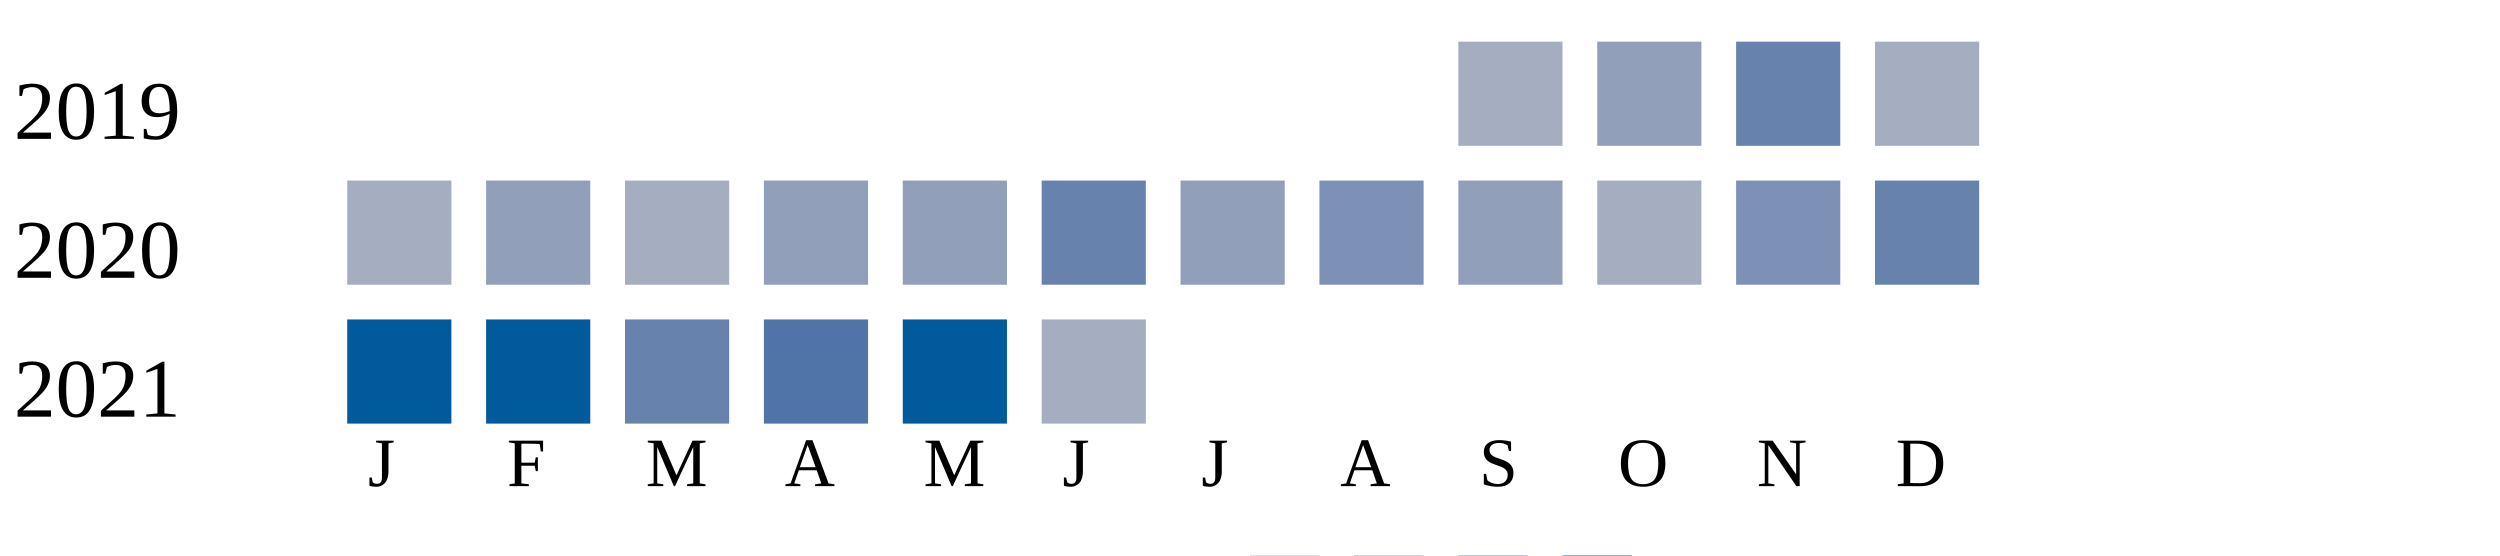
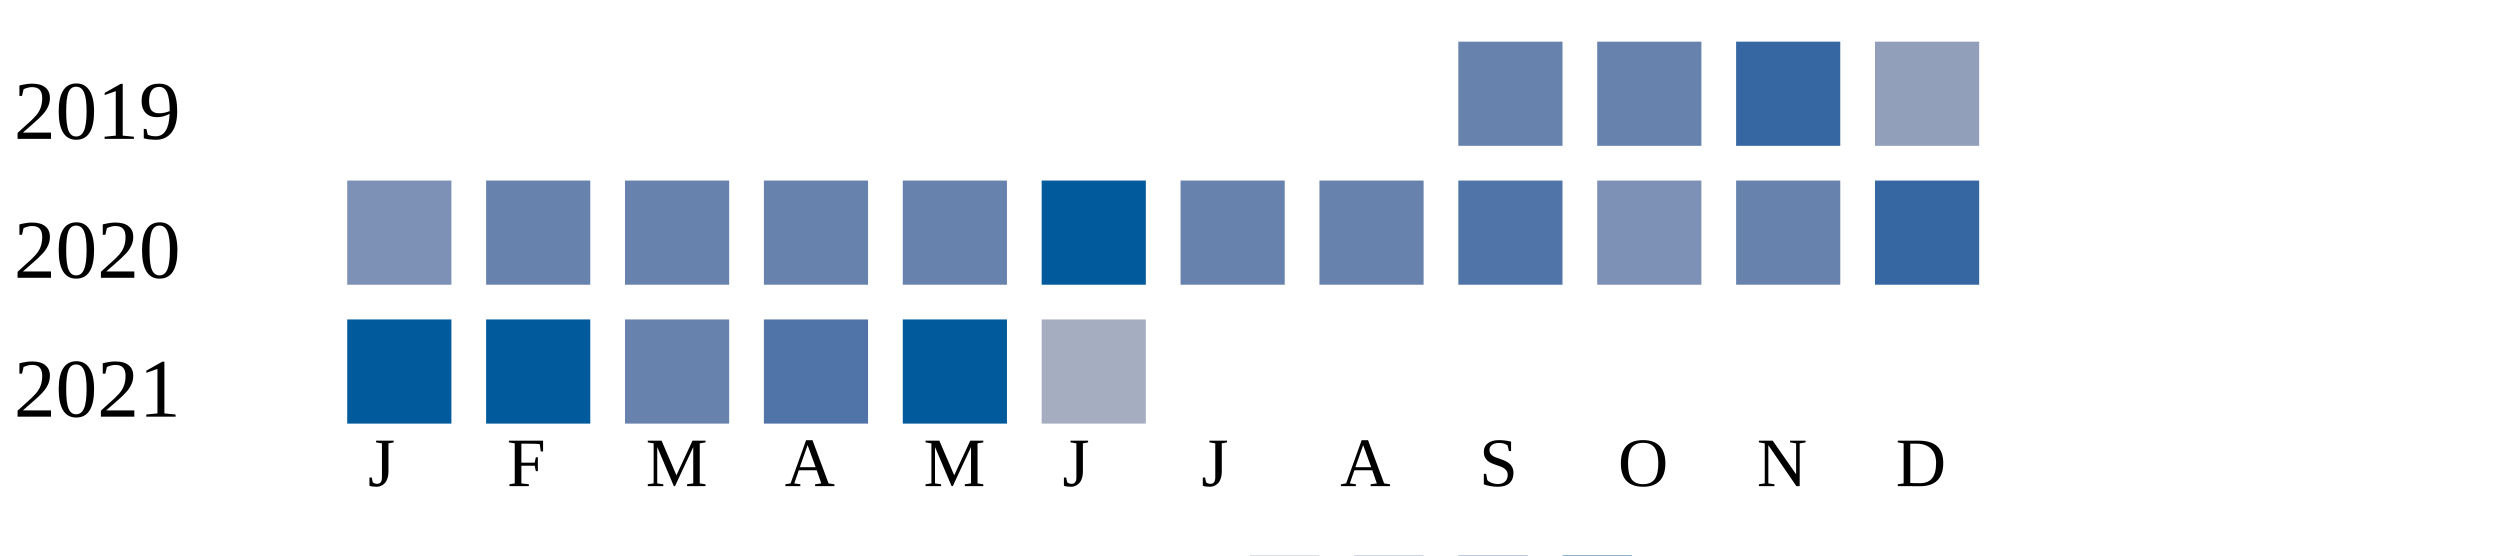
<svg xmlns="http://www.w3.org/2000/svg" width="360" height="80">
  <g transform="translate(0 0)">
    <text x="2" y="20">2019</text>
-     <rect x="210" y="6" width="15" height="15" fill="#a5aec0" />
-     <rect x="230" y="6" width="15" height="15" fill="#919fba" />
-     <rect x="250" y="6" width="15" height="15" fill="#6882ae" />
-     <rect x="270" y="6" width="15" height="15" fill="#a5aec0" />
+     <rect x="210" y="6" width="15" height="15" fill="#6882ae" />
+     <rect x="230" y="6" width="15" height="15" fill="#6882ae" />
+     <rect x="250" y="6" width="15" height="15" fill="#3667a2" />
+     <rect x="270" y="6" width="15" height="15" fill="#919fba" />
  </g>
  <g transform="translate(0 20)">
    <text x="2" y="20">2020</text>
-     <rect x="50" y="6" width="15" height="15" fill="#a5aec0" />
-     <rect x="70" y="6" width="15" height="15" fill="#919fba" />
-     <rect x="90" y="6" width="15" height="15" fill="#a5aec0" />
-     <rect x="110" y="6" width="15" height="15" fill="#919fba" />
-     <rect x="130" y="6" width="15" height="15" fill="#919fba" />
-     <rect x="150" y="6" width="15" height="15" fill="#6882ae" />
-     <rect x="170" y="6" width="15" height="15" fill="#919fba" />
-     <rect x="190" y="6" width="15" height="15" fill="#7d90b5" />
-     <rect x="210" y="6" width="15" height="15" fill="#919fba" />
-     <rect x="230" y="6" width="15" height="15" fill="#a5aec0" />
-     <rect x="250" y="6" width="15" height="15" fill="#7d90b5" />
-     <rect x="270" y="6" width="15" height="15" fill="#6882ae" />
+     <rect x="50" y="6" width="15" height="15" fill="#7d90b5" />
+     <rect x="70" y="6" width="15" height="15" fill="#6882ae" />
+     <rect x="90" y="6" width="15" height="15" fill="#6882ae" />
+     <rect x="110" y="6" width="15" height="15" fill="#6882ae" />
+     <rect x="130" y="6" width="15" height="15" fill="#6882ae" />
+     <rect x="150" y="6" width="15" height="15" fill="#005a9c" />
+     <rect x="170" y="6" width="15" height="15" fill="#6882ae" />
+     <rect x="190" y="6" width="15" height="15" fill="#6882ae" />
+     <rect x="210" y="6" width="15" height="15" fill="#5174a8" />
+     <rect x="230" y="6" width="15" height="15" fill="#7d90b5" />
+     <rect x="250" y="6" width="15" height="15" fill="#6882ae" />
+     <rect x="270" y="6" width="15" height="15" fill="#3667a2" />
  </g>
  <g transform="translate(0 40)">
    <text x="2" y="20">2021</text>
    <rect x="50" y="6" width="15" height="15" fill="#005a9c" />
    <rect x="70" y="6" width="15" height="15" fill="#005a9c" />
    <rect x="90" y="6" width="15" height="15" fill="#6882ae" />
    <rect x="110" y="6" width="15" height="15" fill="#5174a8" />
    <rect x="130" y="6" width="15" height="15" fill="#005a9c" />
    <rect x="150" y="6" width="15" height="15" fill="#a5aec0" />
  </g>
  <text style="font-size: 10px; text-align: center" x="53" y="70">J</text>
  <text style="font-size: 10px; text-align: center" x="73" y="70">F</text>
  <text style="font-size: 10px; text-align: center" x="93" y="70">M</text>
  <text style="font-size: 10px; text-align: center" x="113" y="70">A</text>
  <text style="font-size: 10px; text-align: center" x="133" y="70">M</text>
  <text style="font-size: 10px; text-align: center" x="153" y="70">J</text>
  <text style="font-size: 10px; text-align: center" x="173" y="70">J</text>
  <text style="font-size: 10px; text-align: center" x="193" y="70">A</text>
  <text style="font-size: 10px; text-align: center" x="213" y="70">S</text>
  <text style="font-size: 10px; text-align: center" x="233" y="70">O</text>
  <text style="font-size: 10px; text-align: center" x="253" y="70">N</text>
  <text style="font-size: 10px; text-align: center" x="273" y="70">D</text>
  <text style="font-size: 10px;" x="155" y="89">Less</text>
  <rect fill="#b9bdc6" width="10" height="10" x="180" y="80" />
  <rect fill="#919fba" width="10" height="10" x="195" y="80" />
  <rect fill="#6882ae" width="10" height="10" x="210" y="80" />
  <rect fill="#005a9c" width="10" height="10" x="225" y="80" />
  <text x="240" y="89" style="font-size: 10px;">More</text>
</svg>
